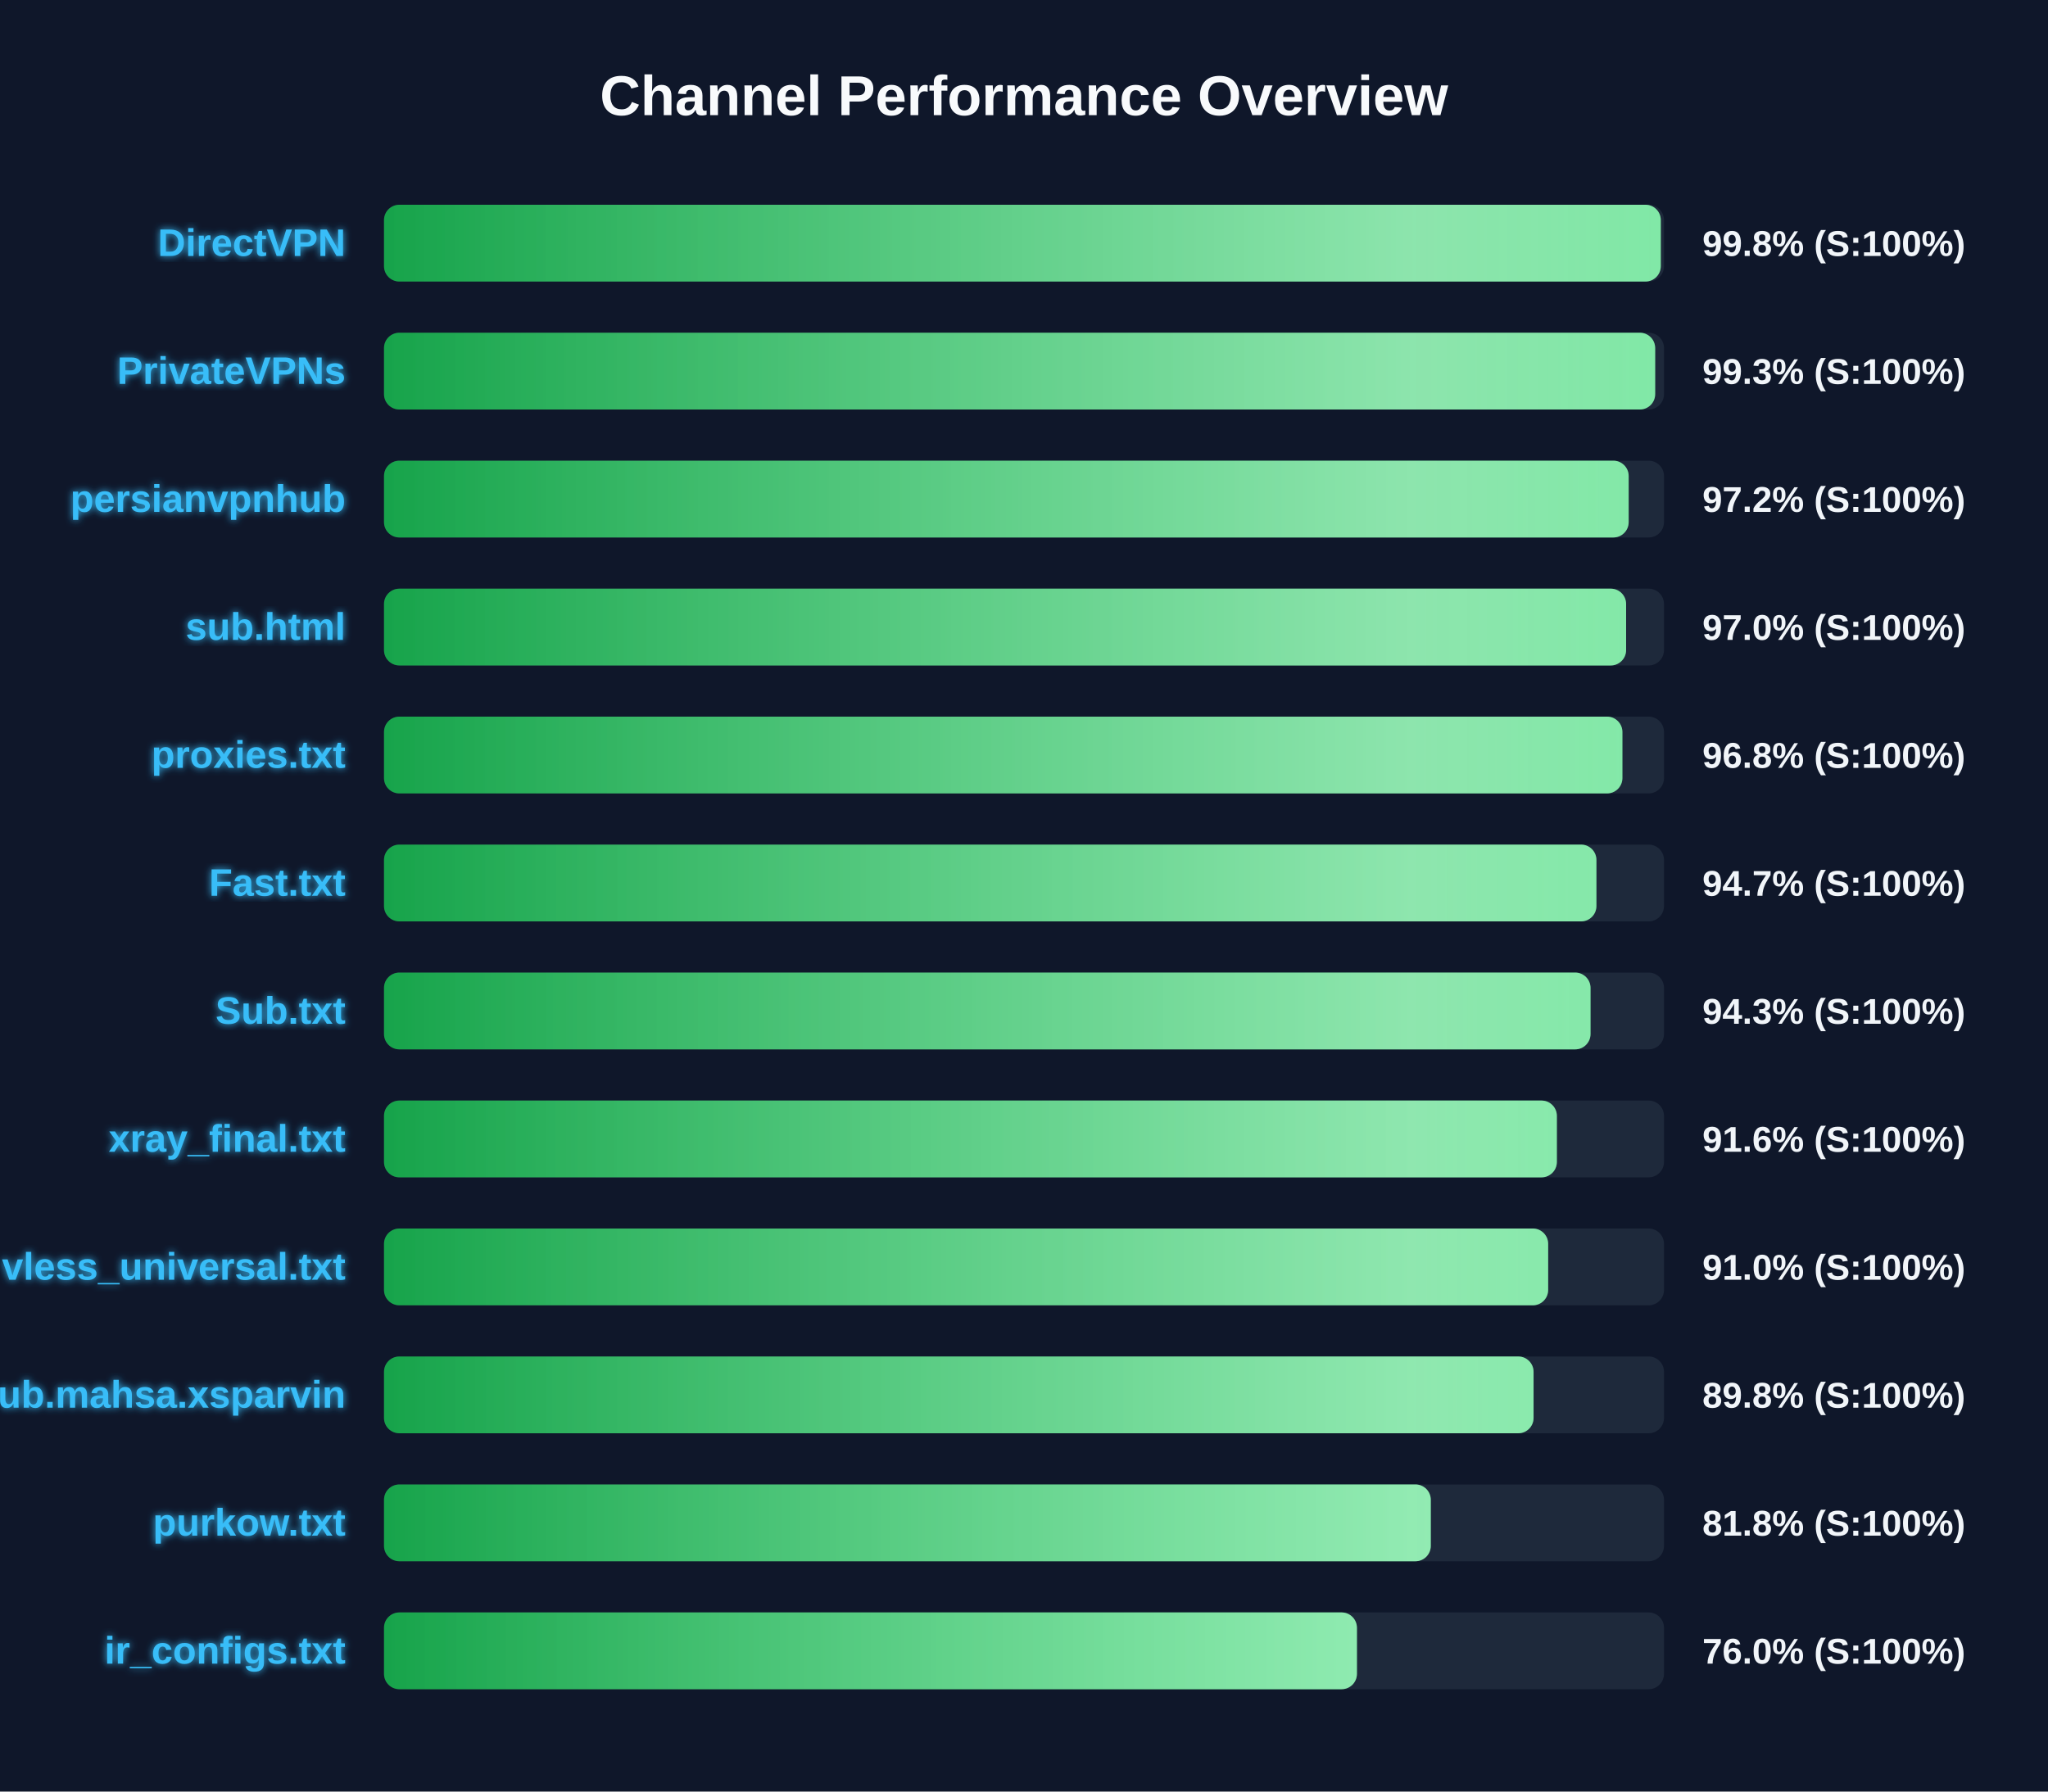
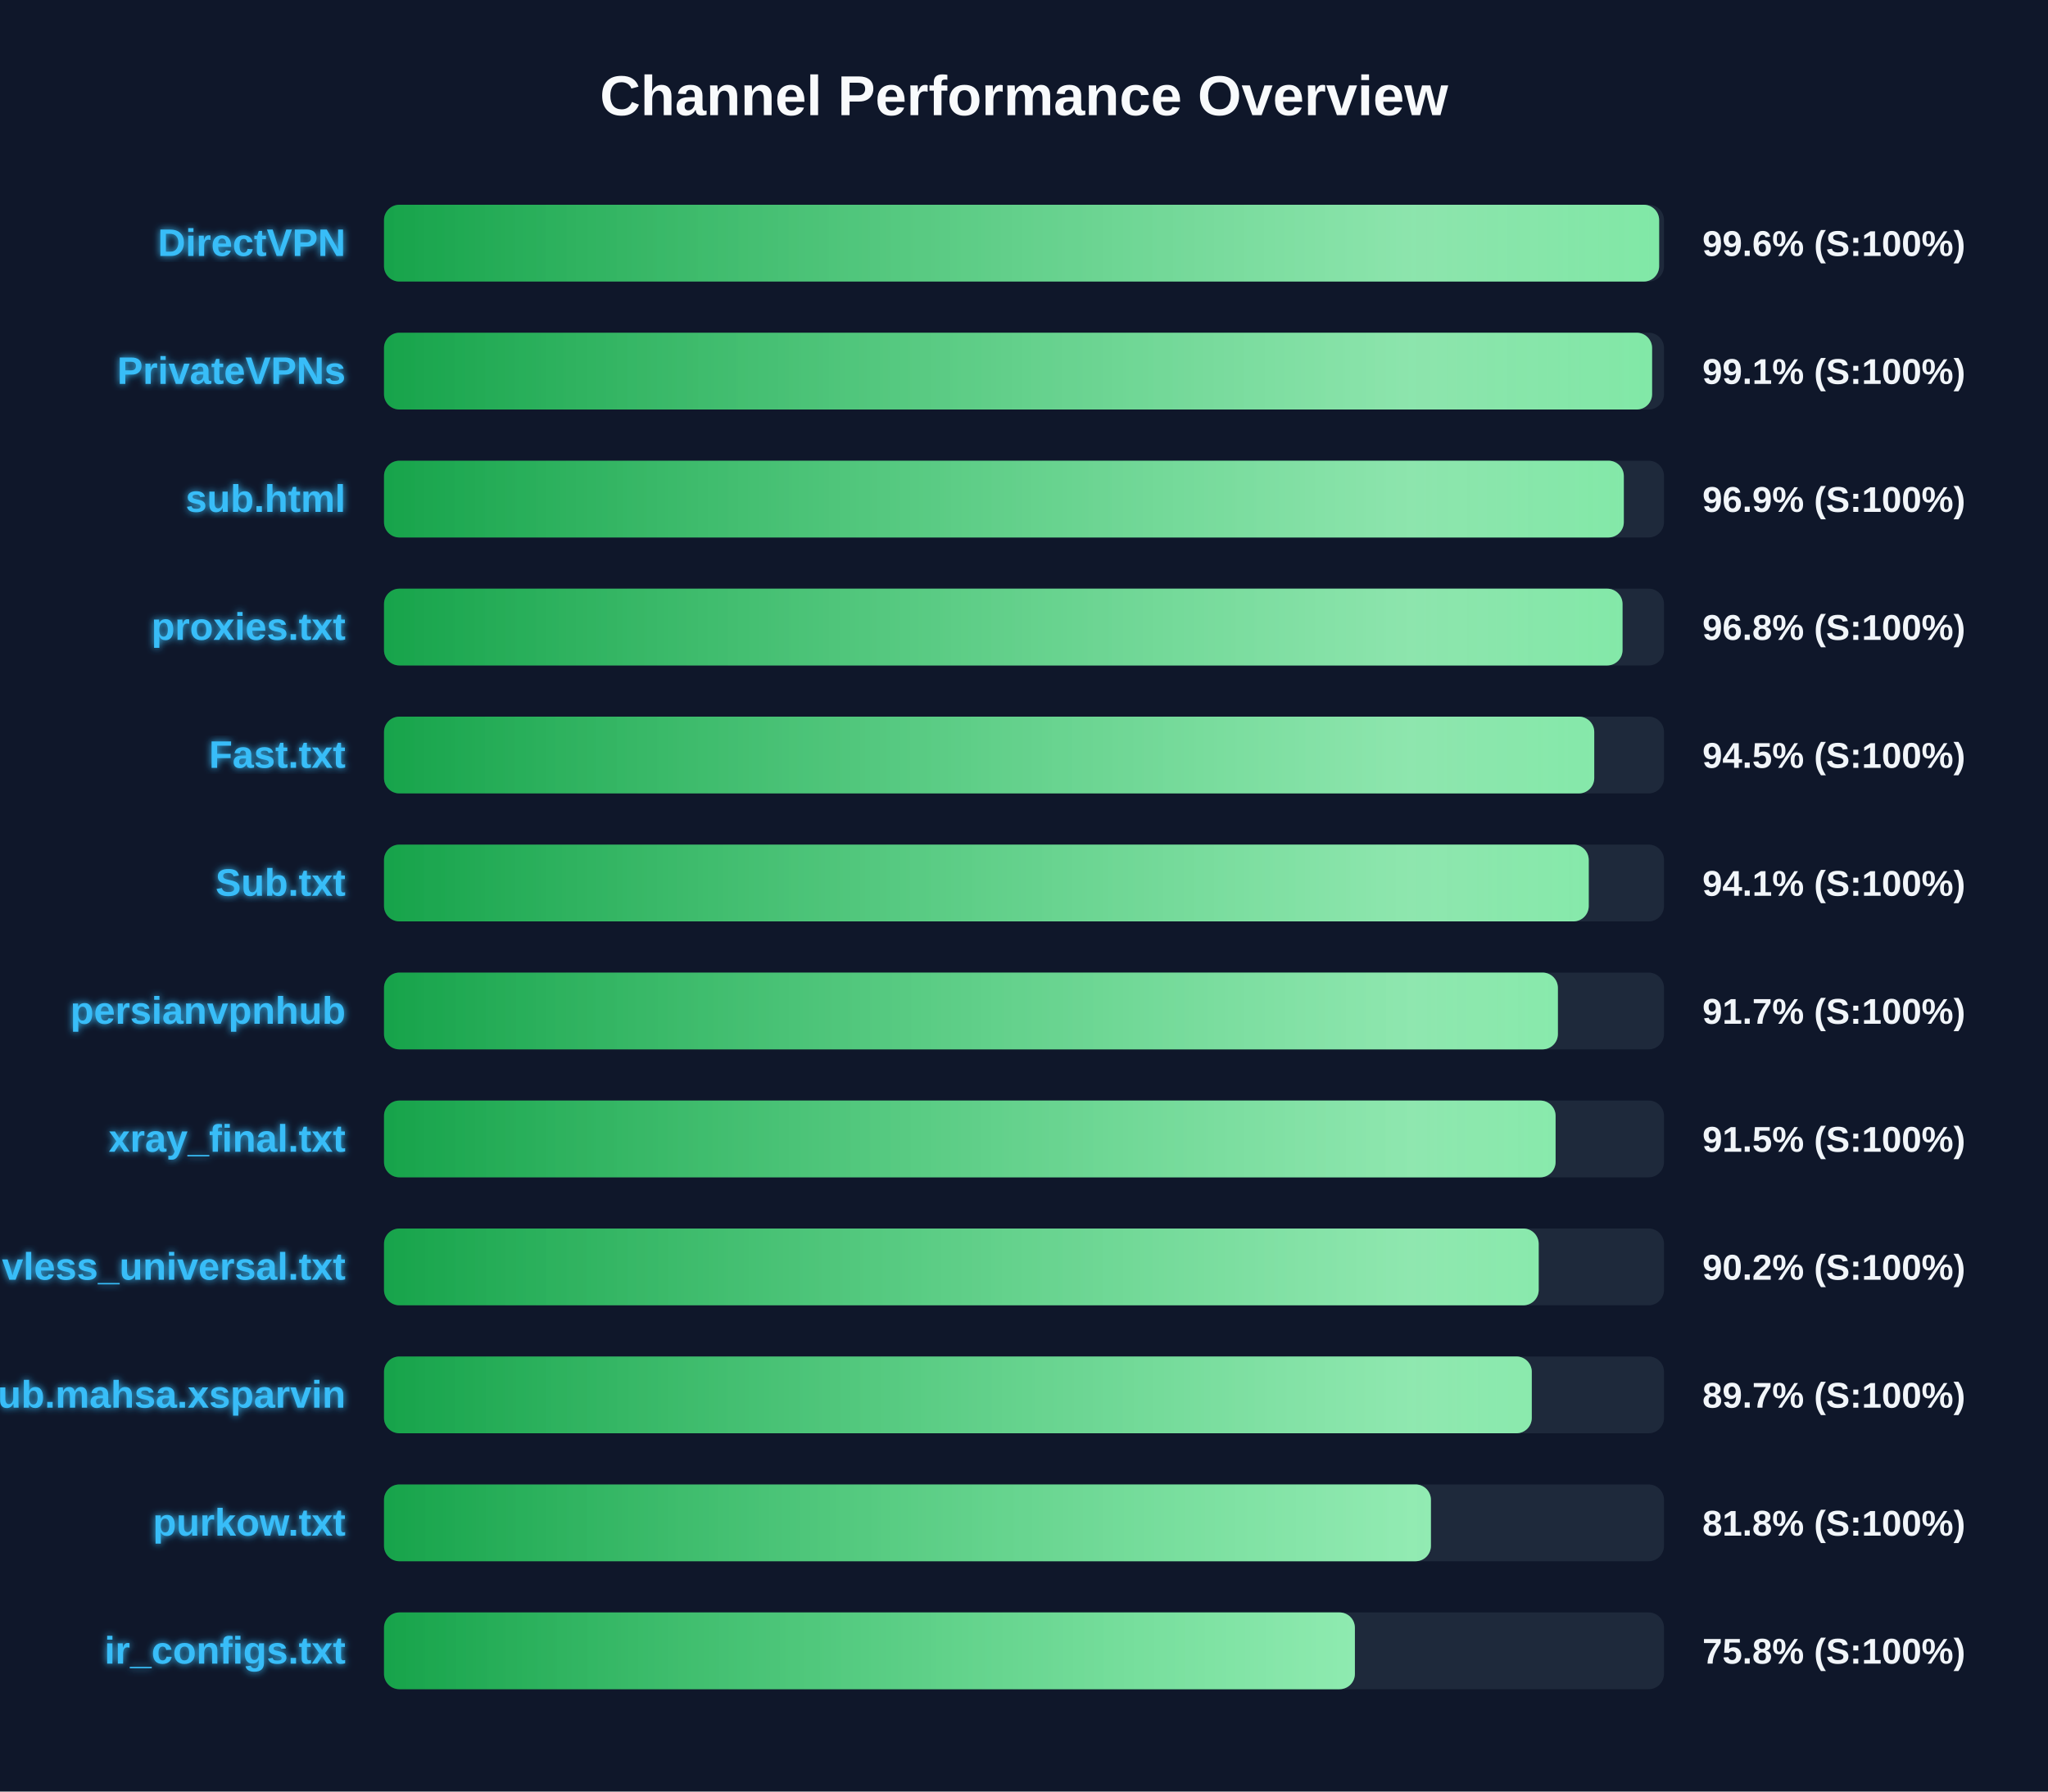
<svg xmlns="http://www.w3.org/2000/svg" width="800" height="700" version="1.1">
  <defs>
    <linearGradient id="grad-green" x1="0%" y1="0%" x2="100%" y2="0%">
      <stop offset="0%" stop-color="#16a34a" />
      <stop offset="100%" stop-color="#4ade80" />
    </linearGradient>
    <linearGradient id="grad-yellow" x1="0%" y1="0%" x2="100%" y2="0%">
      <stop offset="0%" stop-color="#ca8a04" />
      <stop offset="100%" stop-color="#fde047" />
    </linearGradient>
    <linearGradient id="grad-red" x1="0%" y1="0%" x2="100%" y2="0%">
      <stop offset="0%" stop-color="#dc2626" />
      <stop offset="100%" stop-color="#f87171" />
    </linearGradient>
    <linearGradient id="shimmer" x1="0%" y1="0%" x2="100%" y2="0%">
      <stop offset="0%" stop-color="rgba(255,255,255,0)" />
      <stop offset="50%" stop-color="rgba(255,255,255,0.4)" />
      <stop offset="100%" stop-color="rgba(255,255,255,0)" />
    </linearGradient>
    <filter id="glow" x="-20%" y="-20%" width="140%" height="140%">
      <feGaussianBlur stdDeviation="1.5" result="blur" />
      <feComposite in="SourceGraphic" in2="blur" operator="over" />
    </filter>
  </defs>
  <style>
        .bg-rect { fill: #0f172a; }
        .title { font: bold 22px 'Segoe UI', Arial, sans-serif; fill: #f8fafc; }
        .row { font: bold 15px 'Segoe UI', Arial, sans-serif; fill: #38bdf8; filter: url(#glow); }
        .score { font: bold 14px 'Segoe UI', Arial, sans-serif; fill: #f1f5f9; }
        @keyframes shimmer-anim {
            0% { transform: translateX(-100%); }
            100% { transform: translateX(200%); }
        }
        .shimmer-rect {
            animation: shimmer-anim 2.5s infinite linear;
        }
    </style>
  <rect width="100%" height="100%" class="bg-rect" />
  <text x="400" y="45" text-anchor="middle" class="title">Channel Performance Overview</text>
  <rect x="150" y="80" width="500" height="30" fill="#1e293b" rx="6" />
  <clipPath id="clip-0">
-     <rect x="150" y="80" width="498.75" height="30" rx="6" />
+     <rect x="150" y="80" width="498.1" height="30" rx="6" />
  </clipPath>
-   <rect x="150" y="80" width="498.75" height="30" fill="url(#grad-green)" rx="6" />
+   <rect x="150" y="80" width="498.1" height="30" fill="url(#grad-green)" rx="6" />
  <g clip-path="url(#clip-0)">
    <rect x="150" y="80" width="100%" height="30" fill="url(#shimmer)" class="shimmer-rect" />
  </g>
  <text x="135" y="100" text-anchor="end" class="row">DirectVPN</text>
-   <text x="665" y="100" text-anchor="start" class="score">99.8% (S:100%)</text>
+   <text x="665" y="100" text-anchor="start" class="score">99.6% (S:100%)</text>
  <rect x="150" y="130" width="500" height="30" fill="#1e293b" rx="6" />
  <clipPath id="clip-1">
-     <rect x="150" y="130" width="496.55" height="30" rx="6" />
+     <rect x="150" y="130" width="495.35" height="30" rx="6" />
  </clipPath>
-   <rect x="150" y="130" width="496.55" height="30" fill="url(#grad-green)" rx="6" />
+   <rect x="150" y="130" width="495.35" height="30" fill="url(#grad-green)" rx="6" />
  <g clip-path="url(#clip-1)">
    <rect x="150" y="130" width="100%" height="30" fill="url(#shimmer)" class="shimmer-rect" />
  </g>
  <text x="135" y="150" text-anchor="end" class="row">PrivateVPNs</text>
-   <text x="665" y="150" text-anchor="start" class="score">99.3% (S:100%)</text>
+   <text x="665" y="150" text-anchor="start" class="score">99.1% (S:100%)</text>
  <rect x="150" y="180" width="500" height="30" fill="#1e293b" rx="6" />
  <clipPath id="clip-2">
-     <rect x="150" y="180" width="486.2" height="30" rx="6" />
+     <rect x="150" y="180" width="484.3" height="30" rx="6" />
  </clipPath>
-   <rect x="150" y="180" width="486.2" height="30" fill="url(#grad-green)" rx="6" />
+   <rect x="150" y="180" width="484.3" height="30" fill="url(#grad-green)" rx="6" />
  <g clip-path="url(#clip-2)">
    <rect x="150" y="180" width="100%" height="30" fill="url(#shimmer)" class="shimmer-rect" />
  </g>
-   <text x="135" y="200" text-anchor="end" class="row">persianvpnhub</text>
-   <text x="665" y="200" text-anchor="start" class="score">97.2% (S:100%)</text>
+   <text x="135" y="200" text-anchor="end" class="row">sub.html</text>
+   <text x="665" y="200" text-anchor="start" class="score">96.9% (S:100%)</text>
  <rect x="150" y="230" width="500" height="30" fill="#1e293b" rx="6" />
  <clipPath id="clip-3">
-     <rect x="150" y="230" width="485.2" height="30" rx="6" />
+     <rect x="150" y="230" width="483.8" height="30" rx="6" />
  </clipPath>
-   <rect x="150" y="230" width="485.2" height="30" fill="url(#grad-green)" rx="6" />
+   <rect x="150" y="230" width="483.8" height="30" fill="url(#grad-green)" rx="6" />
  <g clip-path="url(#clip-3)">
    <rect x="150" y="230" width="100%" height="30" fill="url(#shimmer)" class="shimmer-rect" />
  </g>
-   <text x="135" y="250" text-anchor="end" class="row">sub.html</text>
-   <text x="665" y="250" text-anchor="start" class="score">97.0% (S:100%)</text>
+   <text x="135" y="250" text-anchor="end" class="row">proxies.txt</text>
+   <text x="665" y="250" text-anchor="start" class="score">96.8% (S:100%)</text>
  <rect x="150" y="280" width="500" height="30" fill="#1e293b" rx="6" />
  <clipPath id="clip-4">
-     <rect x="150" y="280" width="483.75" height="30" rx="6" />
+     <rect x="150" y="280" width="472.75" height="30" rx="6" />
  </clipPath>
-   <rect x="150" y="280" width="483.75" height="30" fill="url(#grad-green)" rx="6" />
+   <rect x="150" y="280" width="472.75" height="30" fill="url(#grad-green)" rx="6" />
  <g clip-path="url(#clip-4)">
    <rect x="150" y="280" width="100%" height="30" fill="url(#shimmer)" class="shimmer-rect" />
  </g>
-   <text x="135" y="300" text-anchor="end" class="row">proxies.txt</text>
-   <text x="665" y="300" text-anchor="start" class="score">96.8% (S:100%)</text>
+   <text x="135" y="300" text-anchor="end" class="row">Fast.txt</text>
+   <text x="665" y="300" text-anchor="start" class="score">94.5% (S:100%)</text>
  <rect x="150" y="330" width="500" height="30" fill="#1e293b" rx="6" />
  <clipPath id="clip-5">
-     <rect x="150" y="330" width="473.6" height="30" rx="6" />
+     <rect x="150" y="330" width="470.6" height="30" rx="6" />
  </clipPath>
-   <rect x="150" y="330" width="473.6" height="30" fill="url(#grad-green)" rx="6" />
+   <rect x="150" y="330" width="470.6" height="30" fill="url(#grad-green)" rx="6" />
  <g clip-path="url(#clip-5)">
    <rect x="150" y="330" width="100%" height="30" fill="url(#shimmer)" class="shimmer-rect" />
  </g>
-   <text x="135" y="350" text-anchor="end" class="row">Fast.txt</text>
-   <text x="665" y="350" text-anchor="start" class="score">94.7% (S:100%)</text>
+   <text x="135" y="350" text-anchor="end" class="row">Sub.txt</text>
+   <text x="665" y="350" text-anchor="start" class="score">94.1% (S:100%)</text>
  <rect x="150" y="380" width="500" height="30" fill="#1e293b" rx="6" />
  <clipPath id="clip-6">
-     <rect x="150" y="380" width="471.3" height="30" rx="6" />
+     <rect x="150" y="380" width="458.55" height="30" rx="6" />
  </clipPath>
-   <rect x="150" y="380" width="471.3" height="30" fill="url(#grad-green)" rx="6" />
+   <rect x="150" y="380" width="458.55" height="30" fill="url(#grad-green)" rx="6" />
  <g clip-path="url(#clip-6)">
    <rect x="150" y="380" width="100%" height="30" fill="url(#shimmer)" class="shimmer-rect" />
  </g>
-   <text x="135" y="400" text-anchor="end" class="row">Sub.txt</text>
-   <text x="665" y="400" text-anchor="start" class="score">94.3% (S:100%)</text>
+   <text x="135" y="400" text-anchor="end" class="row">persianvpnhub</text>
+   <text x="665" y="400" text-anchor="start" class="score">91.7% (S:100%)</text>
  <rect x="150" y="430" width="500" height="30" fill="#1e293b" rx="6" />
  <clipPath id="clip-7">
-     <rect x="150" y="430" width="458.15" height="30" rx="6" />
+     <rect x="150" y="430" width="457.65" height="30" rx="6" />
  </clipPath>
-   <rect x="150" y="430" width="458.15" height="30" fill="url(#grad-green)" rx="6" />
+   <rect x="150" y="430" width="457.65" height="30" fill="url(#grad-green)" rx="6" />
  <g clip-path="url(#clip-7)">
    <rect x="150" y="430" width="100%" height="30" fill="url(#shimmer)" class="shimmer-rect" />
  </g>
  <text x="135" y="450" text-anchor="end" class="row">xray_final.txt</text>
-   <text x="665" y="450" text-anchor="start" class="score">91.6% (S:100%)</text>
+   <text x="665" y="450" text-anchor="start" class="score">91.5% (S:100%)</text>
  <rect x="150" y="480" width="500" height="30" fill="#1e293b" rx="6" />
  <clipPath id="clip-8">
-     <rect x="150" y="480" width="454.75" height="30" rx="6" />
+     <rect x="150" y="480" width="451.05" height="30" rx="6" />
  </clipPath>
-   <rect x="150" y="480" width="454.75" height="30" fill="url(#grad-green)" rx="6" />
+   <rect x="150" y="480" width="451.05" height="30" fill="url(#grad-green)" rx="6" />
  <g clip-path="url(#clip-8)">
    <rect x="150" y="480" width="100%" height="30" fill="url(#shimmer)" class="shimmer-rect" />
  </g>
  <text x="135" y="500" text-anchor="end" class="row">vless_universal.txt</text>
-   <text x="665" y="500" text-anchor="start" class="score">91.0% (S:100%)</text>
+   <text x="665" y="500" text-anchor="start" class="score">90.2% (S:100%)</text>
  <rect x="150" y="530" width="500" height="30" fill="#1e293b" rx="6" />
  <clipPath id="clip-9">
-     <rect x="150" y="530" width="449.05" height="30" rx="6" />
+     <rect x="150" y="530" width="448.35" height="30" rx="6" />
  </clipPath>
-   <rect x="150" y="530" width="449.05" height="30" fill="url(#grad-green)" rx="6" />
+   <rect x="150" y="530" width="448.35" height="30" fill="url(#grad-green)" rx="6" />
  <g clip-path="url(#clip-9)">
    <rect x="150" y="530" width="100%" height="30" fill="url(#shimmer)" class="shimmer-rect" />
  </g>
  <text x="135" y="550" text-anchor="end" class="row">Sub.mahsa.xsparvin</text>
-   <text x="665" y="550" text-anchor="start" class="score">89.8% (S:100%)</text>
+   <text x="665" y="550" text-anchor="start" class="score">89.7% (S:100%)</text>
  <rect x="150" y="580" width="500" height="30" fill="#1e293b" rx="6" />
  <clipPath id="clip-10">
-     <rect x="150" y="580" width="408.9" height="30" rx="6" />
+     <rect x="150" y="580" width="408.95" height="30" rx="6" />
  </clipPath>
-   <rect x="150" y="580" width="408.9" height="30" fill="url(#grad-green)" rx="6" />
+   <rect x="150" y="580" width="408.95" height="30" fill="url(#grad-green)" rx="6" />
  <g clip-path="url(#clip-10)">
    <rect x="150" y="580" width="100%" height="30" fill="url(#shimmer)" class="shimmer-rect" />
  </g>
  <text x="135" y="600" text-anchor="end" class="row">purkow.txt</text>
  <text x="665" y="600" text-anchor="start" class="score">81.8% (S:100%)</text>
  <rect x="150" y="630" width="500" height="30" fill="#1e293b" rx="6" />
  <clipPath id="clip-11">
-     <rect x="150" y="630" width="380.05" height="30" rx="6" />
+     <rect x="150" y="630" width="379.25" height="30" rx="6" />
  </clipPath>
-   <rect x="150" y="630" width="380.05" height="30" fill="url(#grad-green)" rx="6" />
+   <rect x="150" y="630" width="379.25" height="30" fill="url(#grad-green)" rx="6" />
  <g clip-path="url(#clip-11)">
    <rect x="150" y="630" width="100%" height="30" fill="url(#shimmer)" class="shimmer-rect" />
  </g>
  <text x="135" y="650" text-anchor="end" class="row">ir_configs.txt</text>
-   <text x="665" y="650" text-anchor="start" class="score">76.0% (S:100%)</text>
+   <text x="665" y="650" text-anchor="start" class="score">75.8% (S:100%)</text>
</svg>
